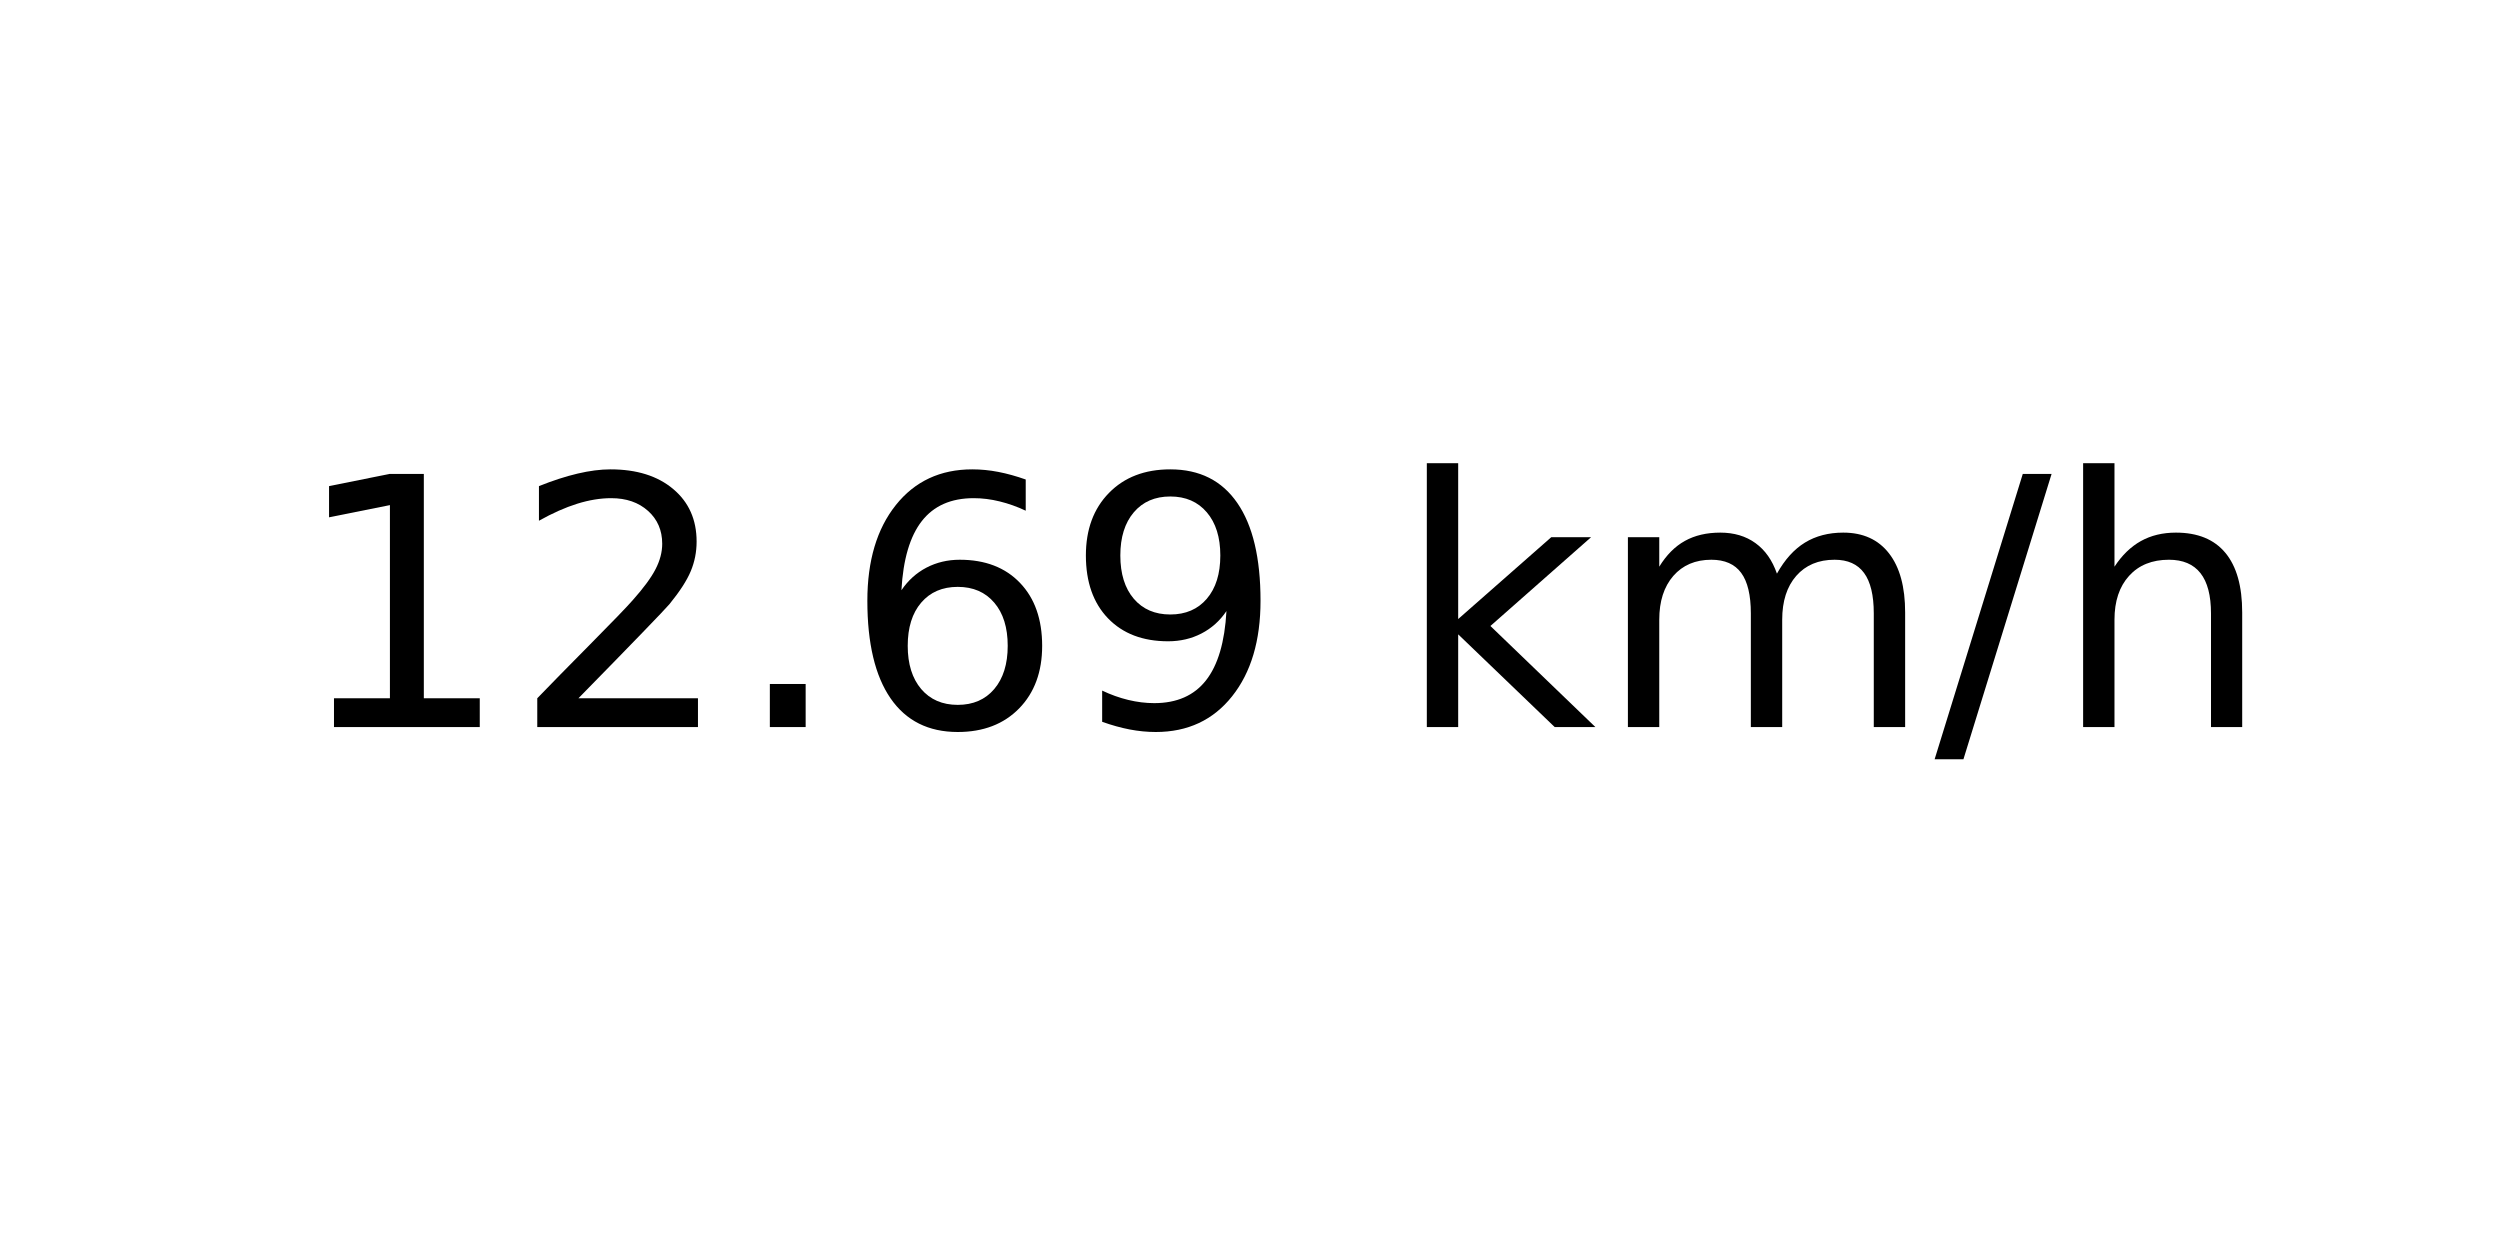
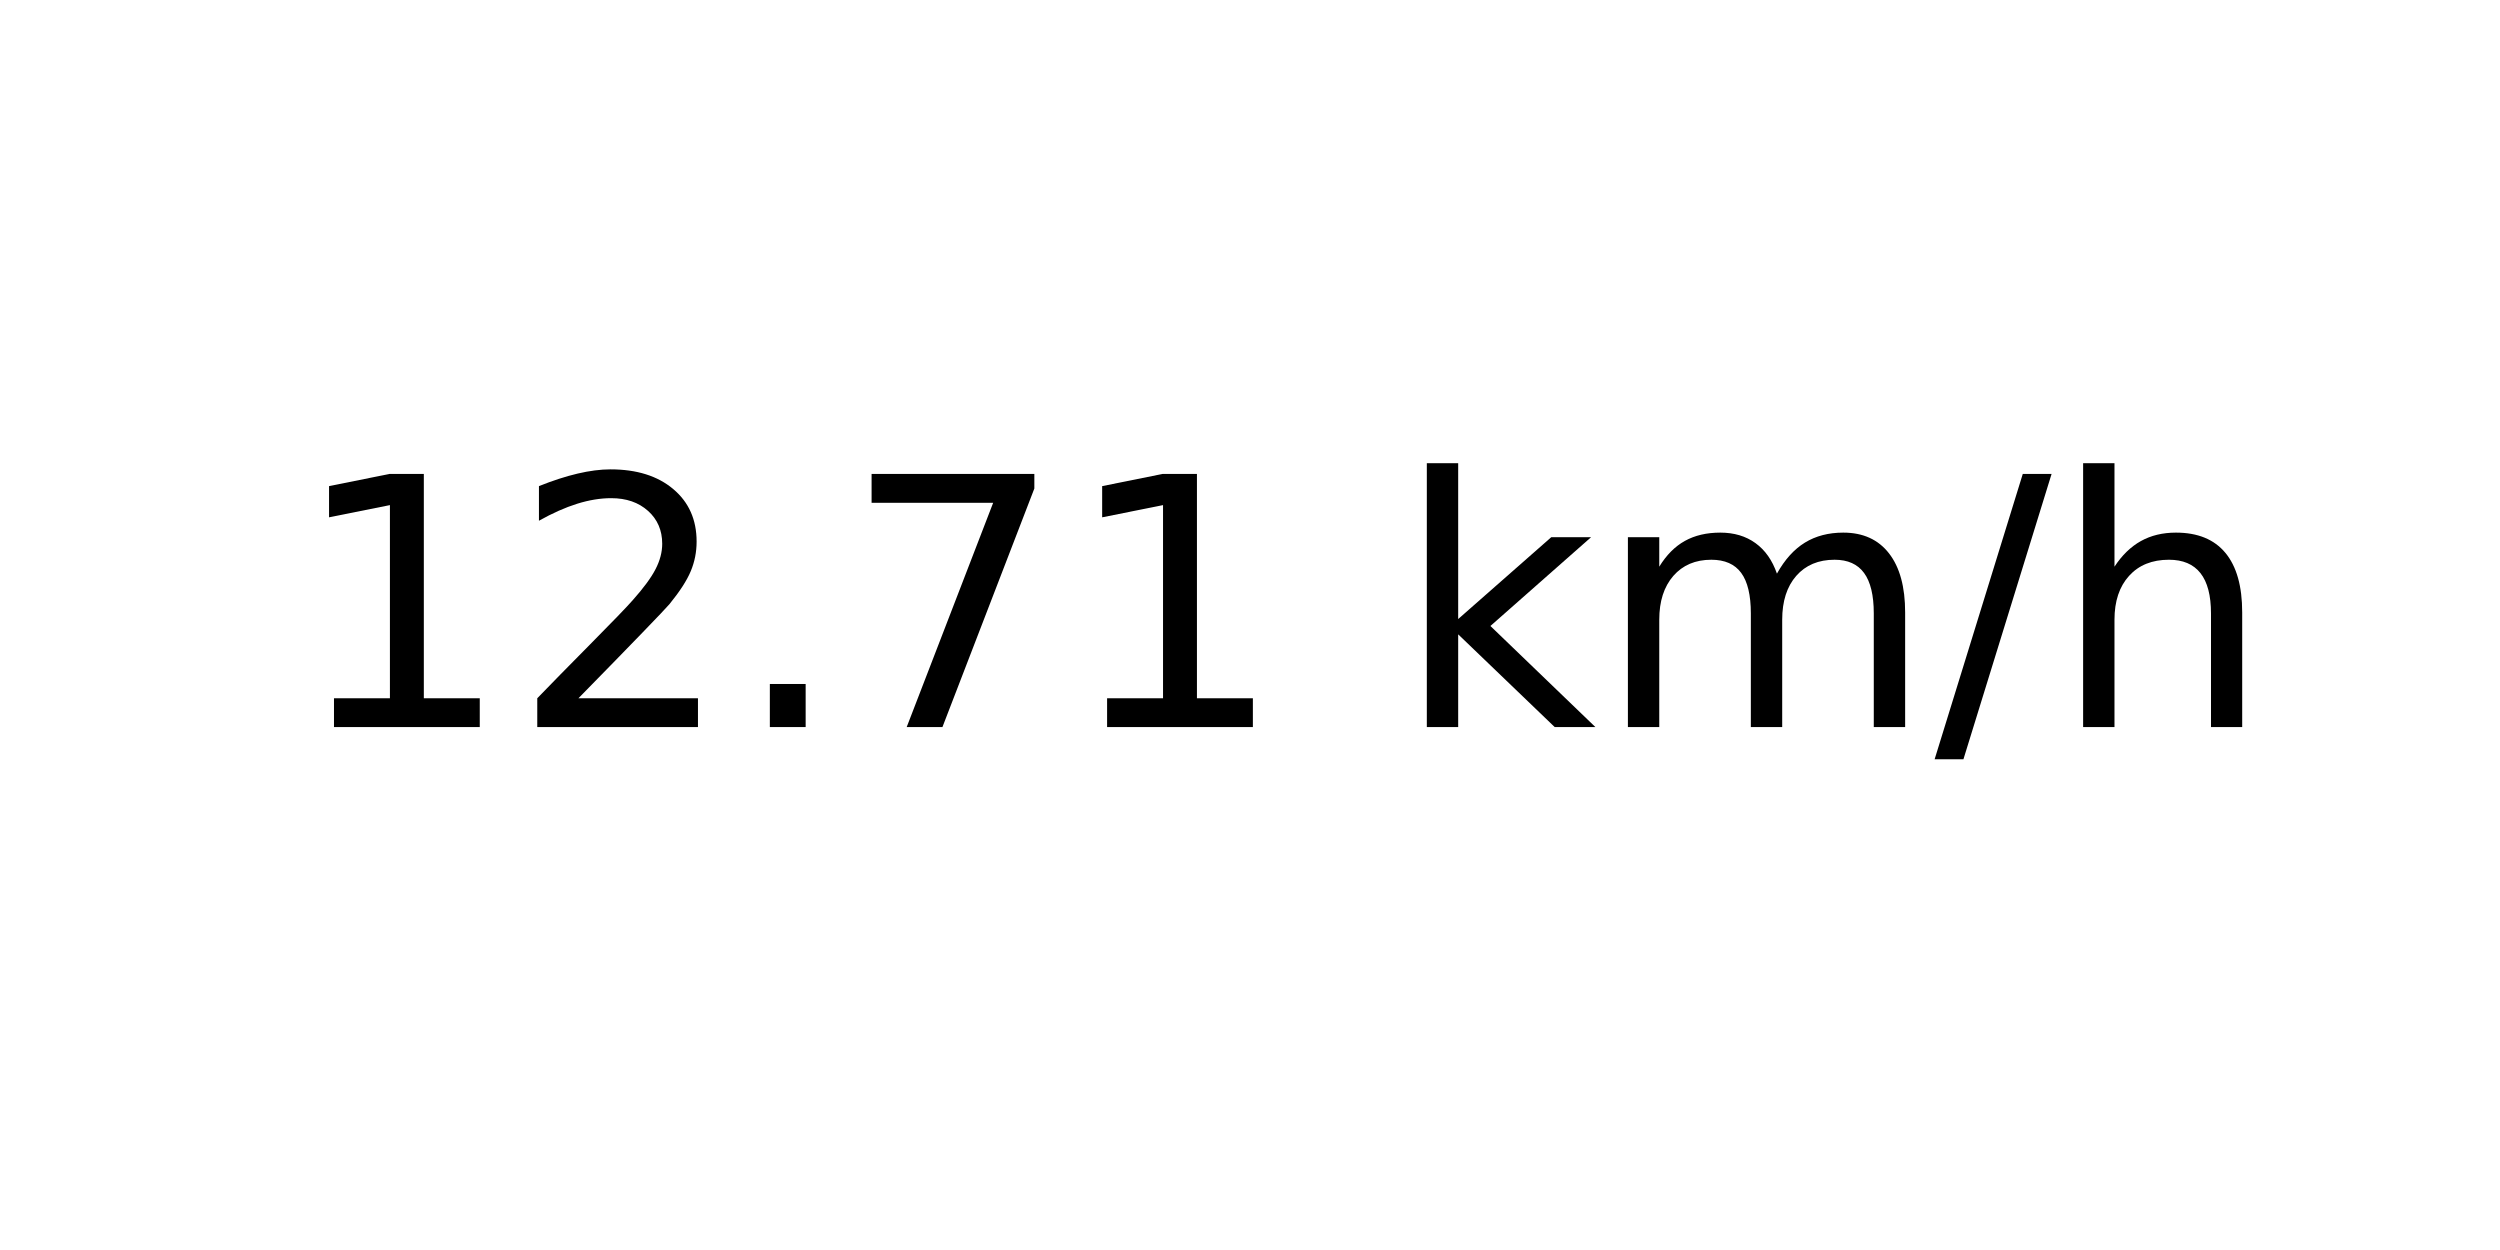
<svg xmlns="http://www.w3.org/2000/svg" xmlns:xlink="http://www.w3.org/1999/xlink" width="72pt" height="36pt" viewBox="0 0 72 36" version="1.1">
  <defs>
    <style type="text/css">*{stroke-linejoin: round; stroke-linecap: butt}</style>
  </defs>
  <g id="figure_1">
    <g id="axes_1">
      <g id="text_1">
        <g transform="translate(8.378125 20.93937) scale(0.1 -0.1)">
          <defs>
            <path id="DejaVuSans-31" d="M 794 531  L 1825 531  L 1825 4091  L 703 3866  L 703 4441  L 1819 4666  L 2450 4666  L 2450 531  L 3481 531  L 3481 0  L 794 0  L 794 531  z " transform="scale(0.015625)" />
            <path id="DejaVuSans-32" d="M 1228 531  L 3431 531  L 3431 0  L 469 0  L 469 531  Q 828 903 1448 1529  Q 2069 2156 2228 2338  Q 2531 2678 2651 2914  Q 2772 3150 2772 3378  Q 2772 3750 2511 3984  Q 2250 4219 1831 4219  Q 1534 4219 1204 4116  Q 875 4013 500 3803  L 500 4441  Q 881 4594 1212 4672  Q 1544 4750 1819 4750  Q 2544 4750 2975 4387  Q 3406 4025 3406 3419  Q 3406 3131 3298 2873  Q 3191 2616 2906 2266  Q 2828 2175 2409 1742  Q 1991 1309 1228 531  z " transform="scale(0.015625)" />
            <path id="DejaVuSans-2e" d="M 684 794  L 1344 794  L 1344 0  L 684 0  L 684 794  z " transform="scale(0.015625)" />
-             <path id="DejaVuSans-36" d="M 2113 2584  Q 1688 2584 1439 2293  Q 1191 2003 1191 1497  Q 1191 994 1439 701  Q 1688 409 2113 409  Q 2538 409 2786 701  Q 3034 994 3034 1497  Q 3034 2003 2786 2293  Q 2538 2584 2113 2584  z M 3366 4563  L 3366 3988  Q 3128 4100 2886 4159  Q 2644 4219 2406 4219  Q 1781 4219 1451 3797  Q 1122 3375 1075 2522  Q 1259 2794 1537 2939  Q 1816 3084 2150 3084  Q 2853 3084 3261 2657  Q 3669 2231 3669 1497  Q 3669 778 3244 343  Q 2819 -91 2113 -91  Q 1303 -91 875 529  Q 447 1150 447 2328  Q 447 3434 972 4092  Q 1497 4750 2381 4750  Q 2619 4750 2861 4703  Q 3103 4656 3366 4563  z " transform="scale(0.015625)" />
-             <path id="DejaVuSans-39" d="M 703 97  L 703 672  Q 941 559 1184 500  Q 1428 441 1663 441  Q 2288 441 2617 861  Q 2947 1281 2994 2138  Q 2813 1869 2534 1725  Q 2256 1581 1919 1581  Q 1219 1581 811 2004  Q 403 2428 403 3163  Q 403 3881 828 4315  Q 1253 4750 1959 4750  Q 2769 4750 3195 4129  Q 3622 3509 3622 2328  Q 3622 1225 3098 567  Q 2575 -91 1691 -91  Q 1453 -91 1209 -44  Q 966 3 703 97  z M 1959 2075  Q 2384 2075 2632 2365  Q 2881 2656 2881 3163  Q 2881 3666 2632 3958  Q 2384 4250 1959 4250  Q 1534 4250 1286 3958  Q 1038 3666 1038 3163  Q 1038 2656 1286 2365  Q 1534 2075 1959 2075  z " transform="scale(0.015625)" />
+             <path id="DejaVuSans-37" d="M 525 4666  L 3525 4666  L 3525 4397  L 1831 0  L 1172 0  L 2766 4134  L 525 4134  L 525 4666  z " transform="scale(0.015625)" />
            <path id="DejaVuSans-20" transform="scale(0.015625)" />
            <path id="DejaVuSans-6b" d="M 581 4863  L 1159 4863  L 1159 1991  L 2875 3500  L 3609 3500  L 1753 1863  L 3688 0  L 2938 0  L 1159 1709  L 1159 0  L 581 0  L 581 4863  z " transform="scale(0.015625)" />
            <path id="DejaVuSans-6d" d="M 3328 2828  Q 3544 3216 3844 3400  Q 4144 3584 4550 3584  Q 5097 3584 5394 3201  Q 5691 2819 5691 2113  L 5691 0  L 5113 0  L 5113 2094  Q 5113 2597 4934 2840  Q 4756 3084 4391 3084  Q 3944 3084 3684 2787  Q 3425 2491 3425 1978  L 3425 0  L 2847 0  L 2847 2094  Q 2847 2600 2669 2842  Q 2491 3084 2119 3084  Q 1678 3084 1418 2786  Q 1159 2488 1159 1978  L 1159 0  L 581 0  L 581 3500  L 1159 3500  L 1159 2956  Q 1356 3278 1631 3431  Q 1906 3584 2284 3584  Q 2666 3584 2933 3390  Q 3200 3197 3328 2828  z " transform="scale(0.015625)" />
            <path id="DejaVuSans-2f" d="M 1625 4666  L 2156 4666  L 531 -594  L 0 -594  L 1625 4666  z " transform="scale(0.015625)" />
            <path id="DejaVuSans-68" d="M 3513 2113  L 3513 0  L 2938 0  L 2938 2094  Q 2938 2591 2744 2837  Q 2550 3084 2163 3084  Q 1697 3084 1428 2787  Q 1159 2491 1159 1978  L 1159 0  L 581 0  L 581 4863  L 1159 4863  L 1159 2956  Q 1366 3272 1645 3428  Q 1925 3584 2291 3584  Q 2894 3584 3203 3211  Q 3513 2838 3513 2113  z " transform="scale(0.015625)" />
          </defs>
          <use xlink:href="#DejaVuSans-31" />
          <use xlink:href="#DejaVuSans-32" x="63.623" />
          <use xlink:href="#DejaVuSans-2e" x="127.246" />
-           <use xlink:href="#DejaVuSans-36" x="159.033" />
-           <use xlink:href="#DejaVuSans-39" x="222.656" />
+           <use xlink:href="#DejaVuSans-37" x="159.033" />
+           <use xlink:href="#DejaVuSans-31" x="222.656" />
          <use xlink:href="#DejaVuSans-20" x="286.279" />
          <use xlink:href="#DejaVuSans-6b" x="318.066" />
          <use xlink:href="#DejaVuSans-6d" x="375.977" />
          <use xlink:href="#DejaVuSans-2f" x="473.389" />
          <use xlink:href="#DejaVuSans-68" x="507.08" />
        </g>
      </g>
    </g>
  </g>
</svg>
